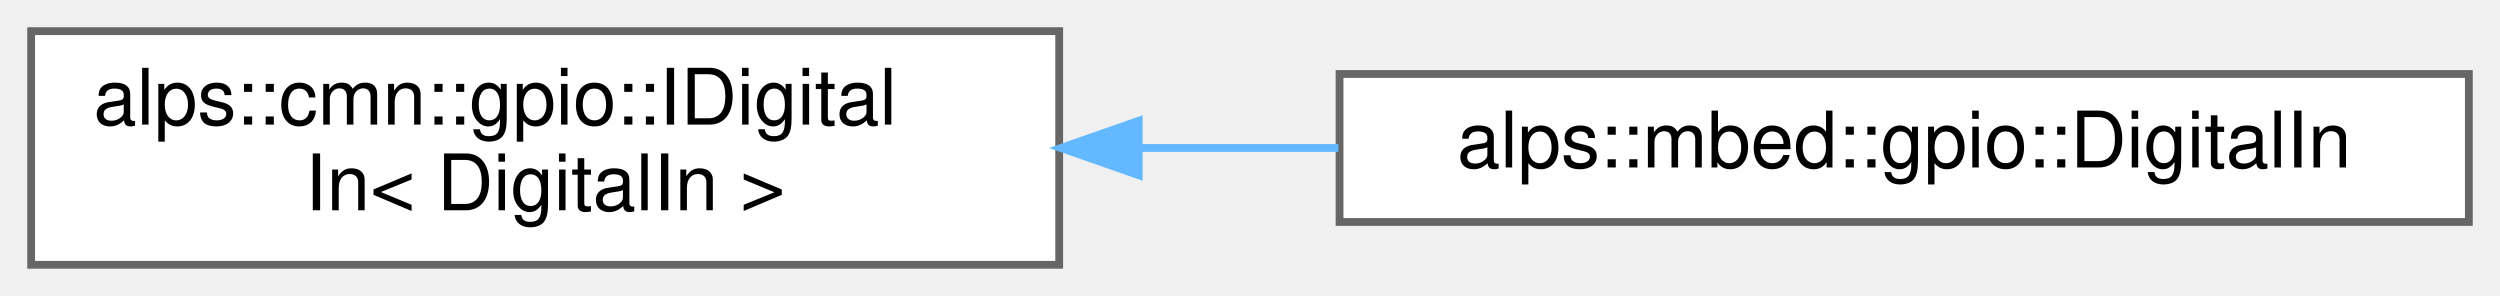
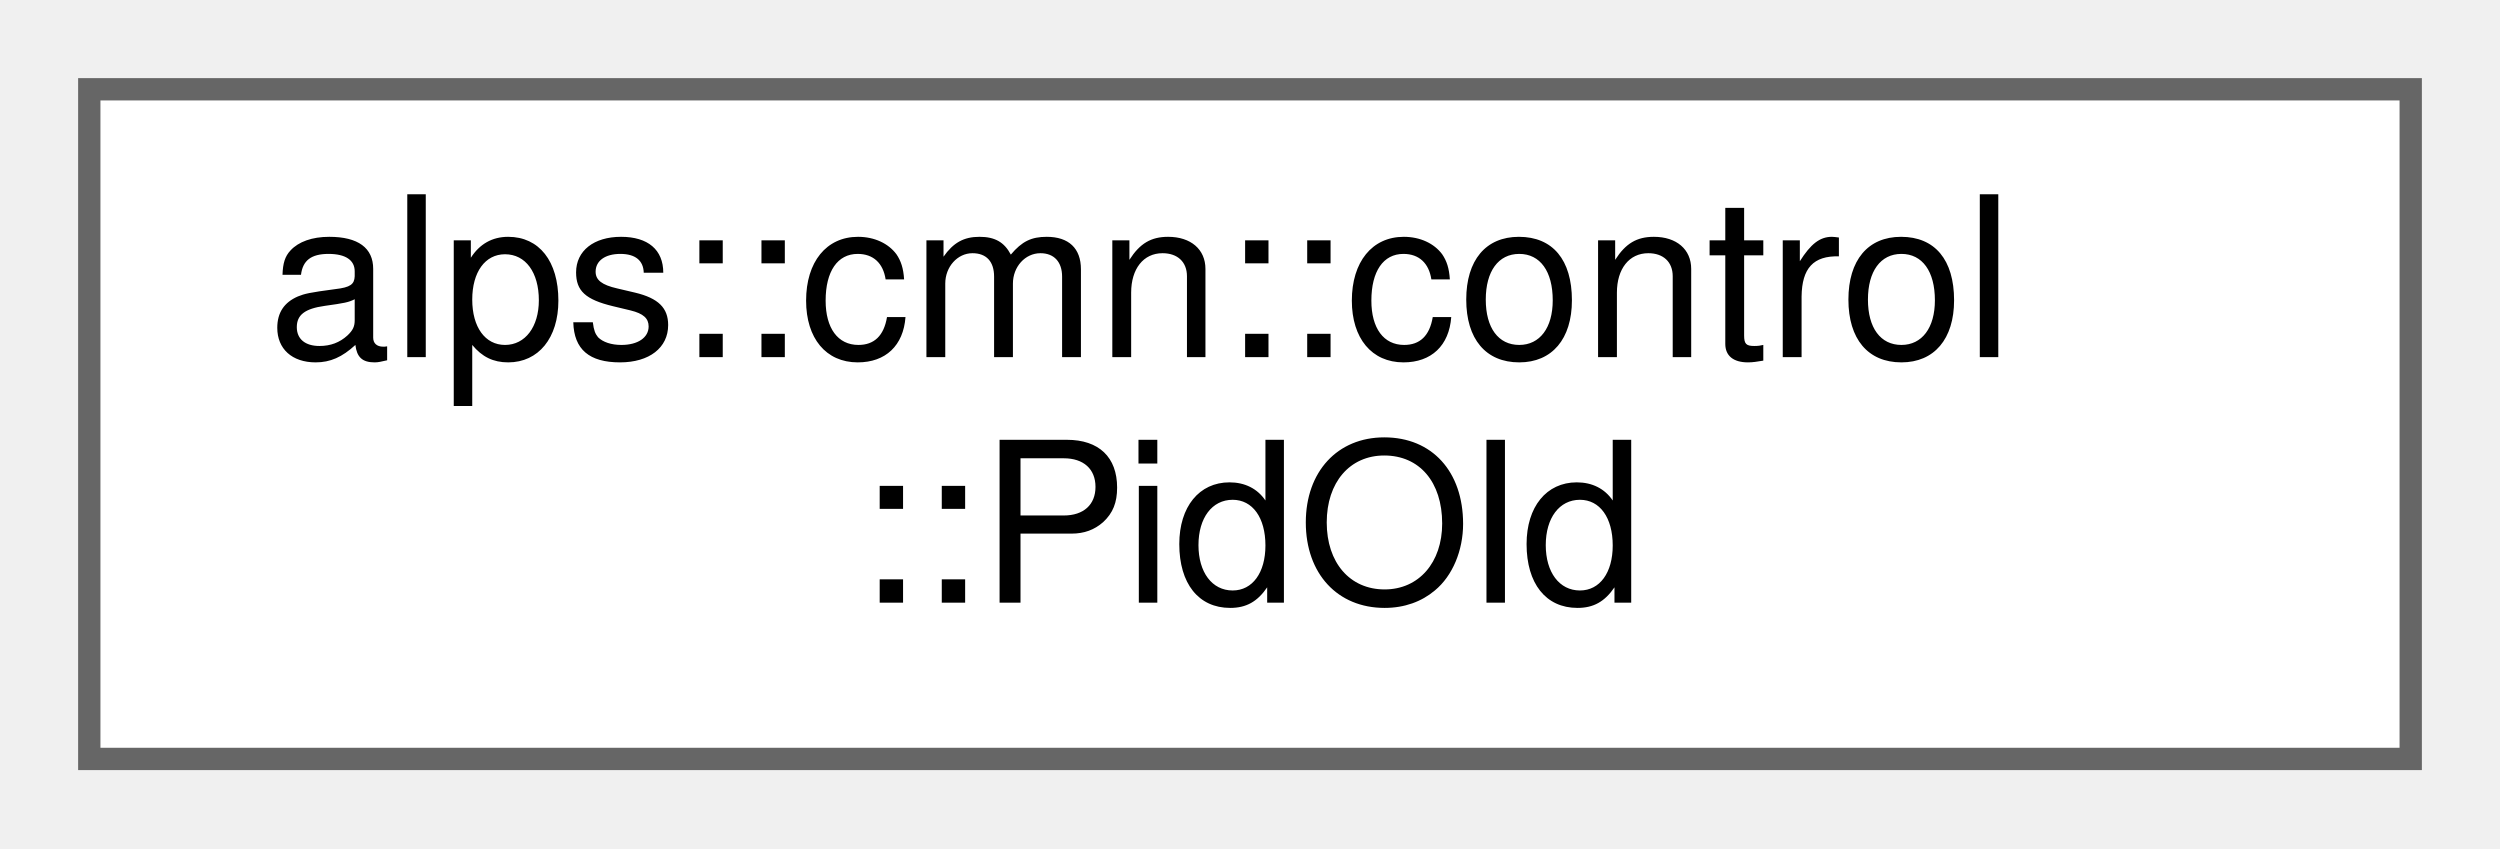
- <svg xmlns="http://www.w3.org/2000/svg" xmlns:xlink="http://www.w3.org/1999/xlink" width="321pt" height="38pt" viewBox="0.00 0.00 321.00 38.00">
+ <svg xmlns="http://www.w3.org/2000/svg" xmlns:xlink="http://www.w3.org/1999/xlink" width="112pt" height="38pt" viewBox="0.00 0.00 112.00 38.00">
  <g id="graph0" class="graph" transform="scale(1 1) rotate(0) translate(4 34)">
    <g id="node1" class="node">
      <g id="a_node1">
-         <a xlink:href="classalps_1_1cmn_1_1gpio_1_1_i_digital_in.html" target="_top" xlink:title=" ">
-           <polygon fill="white" stroke="#666666" points="132,-30 0,-30 0,0 132,0 132,-30" />
-           <text text-anchor="start" x="8" y="-18" font-family="Helvetica,sans-Serif" font-size="10.00">alps::cmn::gpio::IDigital</text>
-           <text text-anchor="middle" x="66" y="-7" font-family="Helvetica,sans-Serif" font-size="10.00">In&lt; DigitalIn &gt;</text>
+         <a xlink:href="classalps_1_1cmn_1_1control_1_1_pid_old.html" target="_top" xlink:title="PID制御を行うクラス">
+           <polygon fill="white" stroke="#666666" points="104,-30 0,-30 0,0 104,0 104,-30" />
+           <text text-anchor="start" x="8" y="-18" font-family="Helvetica,sans-Serif" font-size="10.00">alps::cmn::control</text>
+           <text text-anchor="middle" x="52" y="-7" font-family="Helvetica,sans-Serif" font-size="10.00">::PidOld</text>
        </a>
      </g>
    </g>
-     <g id="node2" class="node">
-       <g id="a_node2">
-         <a xlink:href="classalps_1_1mbed_1_1gpio_1_1_digital_in.html" target="_top" xlink:title="デジタル入力ピン">
-           <polygon fill="white" stroke="#666666" points="313,-24.5 168,-24.5 168,-5.5 313,-5.5 313,-24.5" />
-           <text text-anchor="middle" x="240.5" y="-12.5" font-family="Helvetica,sans-Serif" font-size="10.00">alps::mbed::gpio::DigitalIn</text>
-         </a>
-       </g>
-     </g>
-     <g id="edge1" class="edge">
-       <path fill="none" stroke="#63b8ff" d="M142.42,-15C150.87,-15 159.45,-15 167.85,-15" />
-       <polygon fill="#63b8ff" stroke="#63b8ff" points="142.21,-11.5 132.21,-15 142.21,-18.5 142.21,-11.5" />
-     </g>
  </g>
</svg>
